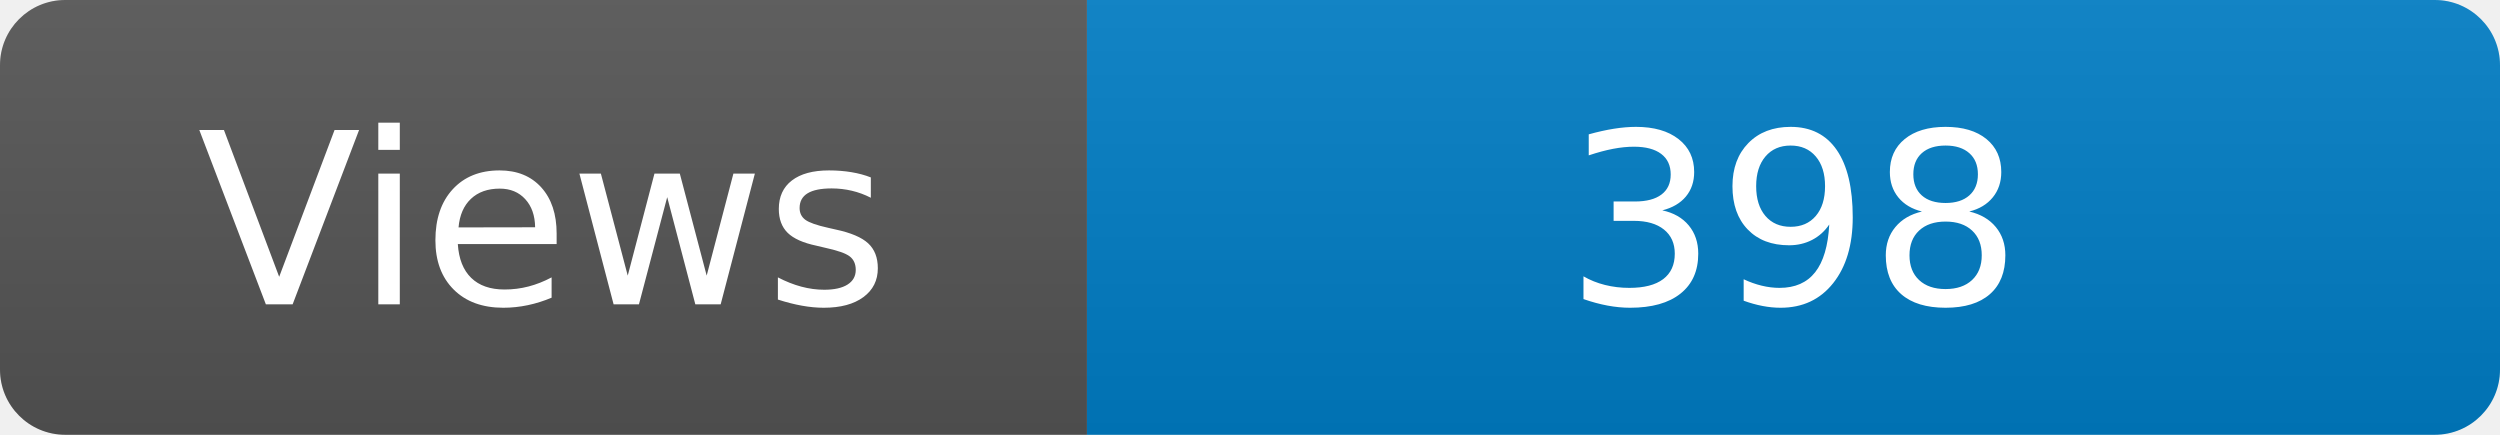
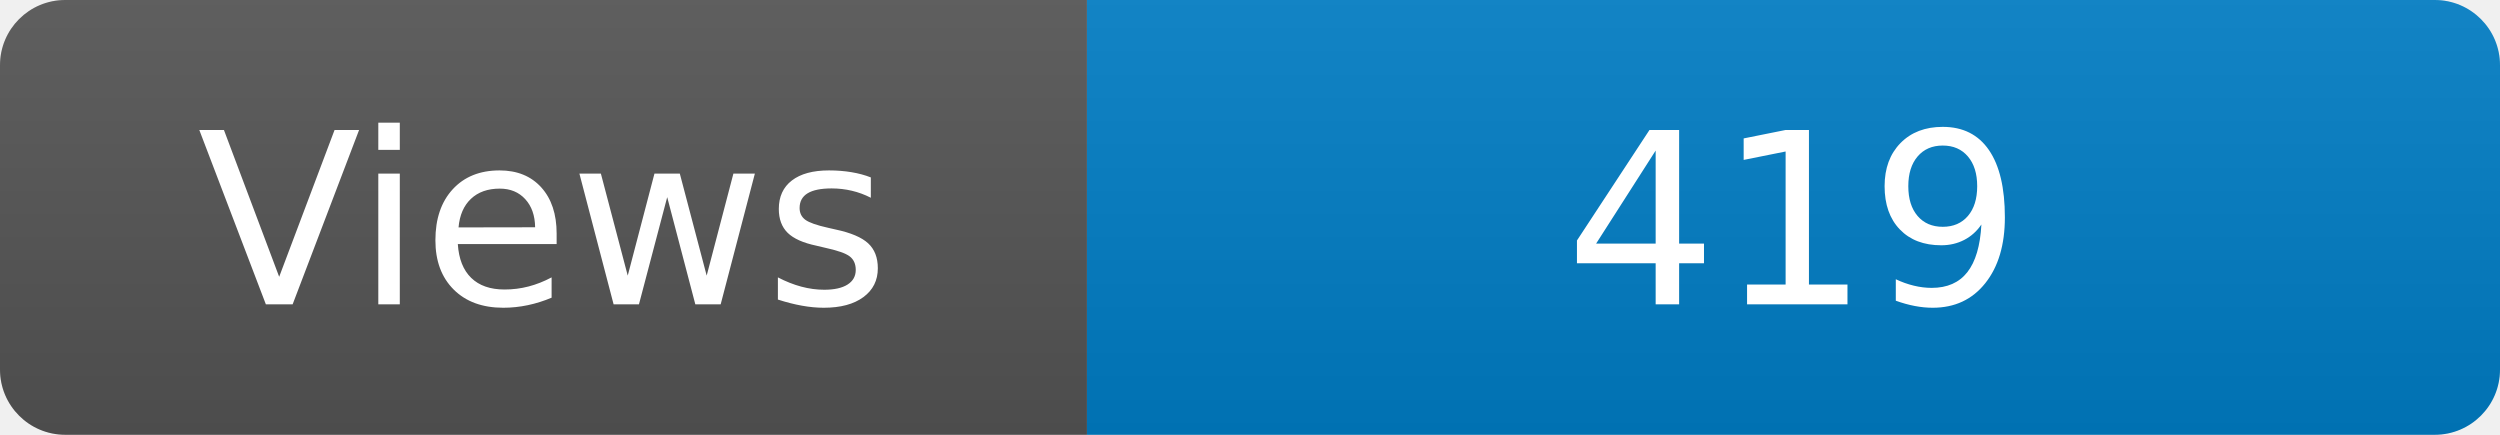
<svg xmlns="http://www.w3.org/2000/svg" width="115" height="20" role="img" aria-label="Maintained?: yes">
  <linearGradient id="s" x2="0" y2="100%">
    <stop offset="0" stop-color="#bbb" stop-opacity=".1" />
    <stop offset="1" stop-opacity=".1" />
  </linearGradient>
  <clipPath id="r">
    <rect width="115" height="20" rx="3" fill="#fff" />
  </clipPath>
  <g clip-path="url(#r)">
    <rect width="50" height="20" fill="#555" />
    <rect x="50" width="160" height="20" fill="#007ec6" />
    <rect width="115" height="20" fill="url(#s)" />
  </g>
  <g fill="#fff" text-anchor="middle" font-family="Verdana,Geneva,DejaVu Sans,sans-serif" font-size="110">
    <text x="250" y="140" transform="scale(.1)" fill="#fff">Views</text>
-     <text x="825" y="140" transform="scale(.1)" fill="#fff">398</text>
+     <text x="825" y="140" transform="scale(.1)" fill="#fff">419</text>
  </g>
</svg>
